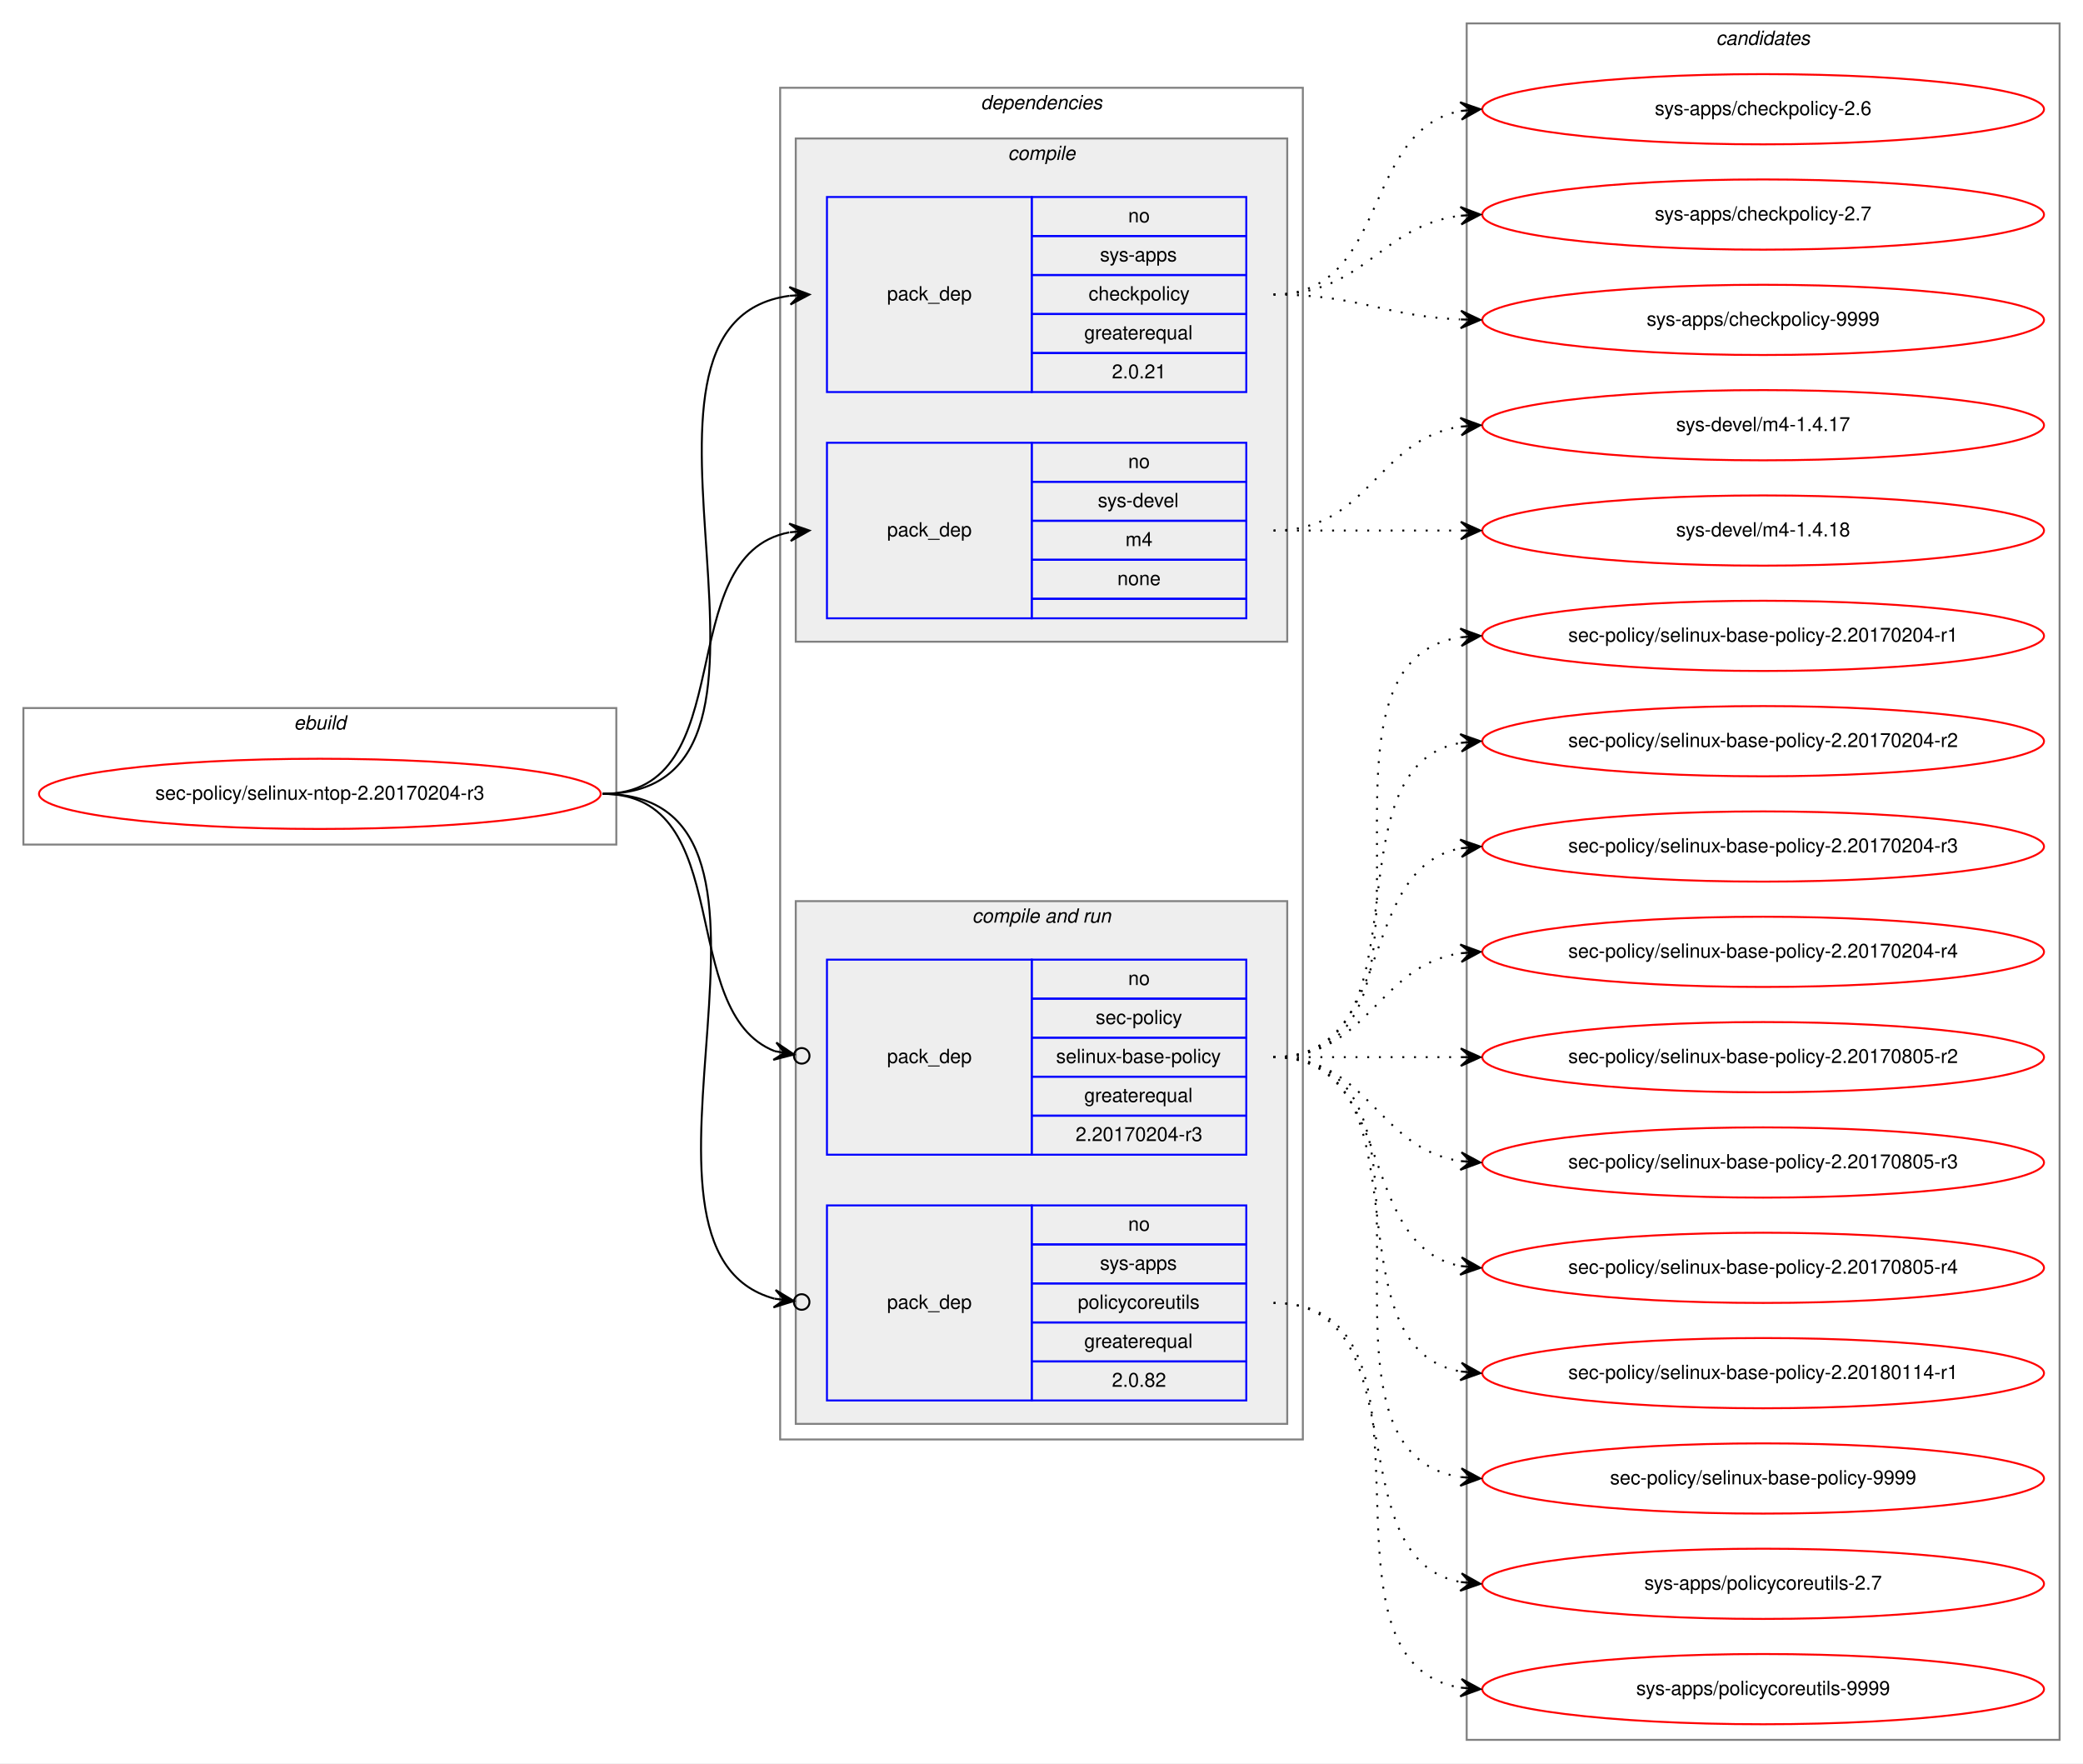
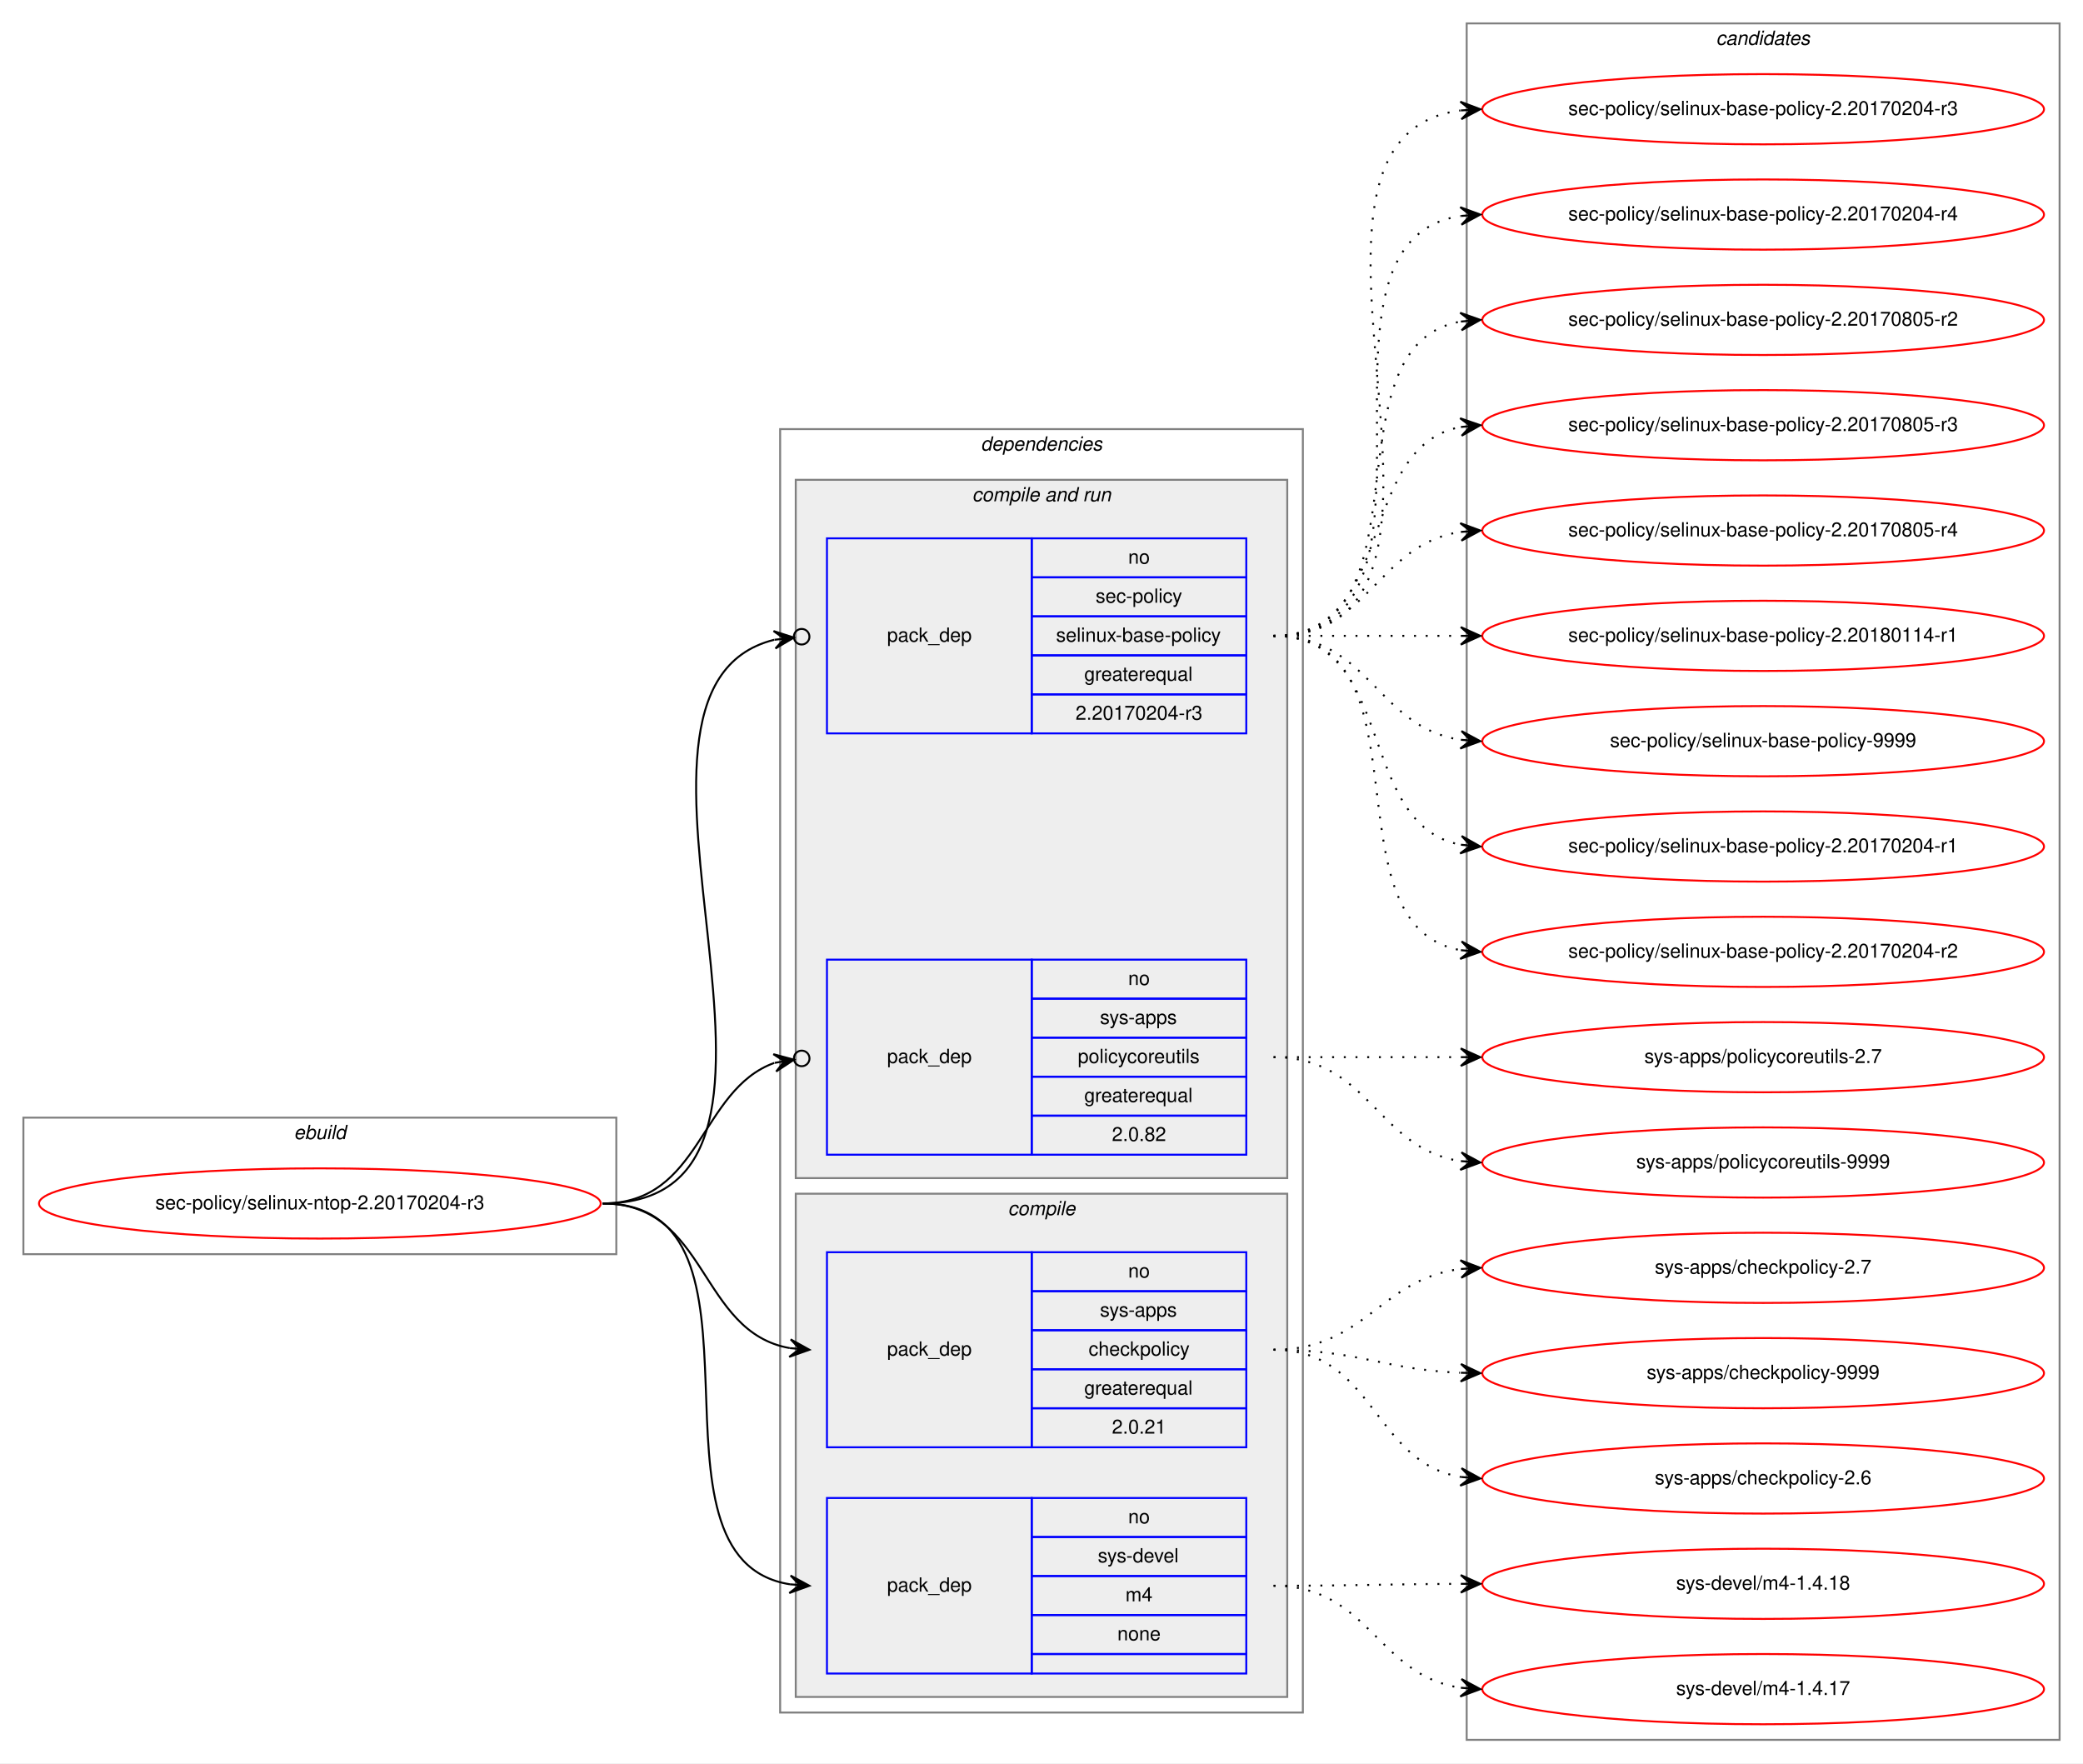
<svg xmlns="http://www.w3.org/2000/svg" xmlns:xlink="http://www.w3.org/1999/xlink" width="1068pt" height="904pt" viewBox="0.00 0.00 1068.00 904.00">
  <g id="graph0" class="graph" transform="scale(1 1) rotate(0) translate(4 900)">
    <polygon fill="white" stroke="transparent" points="-4,4 -4,-900 1064,-900 1064,4 -4,4" />
    <g id="clust1" class="cluster">
-       <polygon fill="none" stroke="gray" points="8,-467 8,-537 312,-537 312,-467 8,-467" />
-       <text text-anchor="start" x="146.66" y="-526" font-family="Helvetica,sans-Serif" font-style="italic" font-size="10.00">ebuild</text>
+       <polygon fill="none" stroke="gray" points="8,-257 8,-327 312,-327 312,-257 8,-257" />
+       <text text-anchor="start" x="146.66" y="-316" font-family="Helvetica,sans-Serif" font-style="italic" font-size="10.00">ebuild</text>
    </g>
    <g id="clust2" class="cluster">
-       <polygon fill="none" stroke="gray" points="396,-162 396,-855 664,-855 664,-162 396,-162" />
-       <text text-anchor="start" x="498.86" y="-844" font-family="Helvetica,sans-Serif" font-style="italic" font-size="10.00">dependencies</text>
+       <polygon fill="none" stroke="gray" points="396,-22 396,-680 664,-680 664,-22 396,-22" />
+       <text text-anchor="start" x="498.86" y="-669" font-family="Helvetica,sans-Serif" font-style="italic" font-size="10.00">dependencies</text>
+     </g>
+     <g id="clust6" class="cluster">
+       <polygon fill="#eeeeee" stroke="gray" points="404,-296 404,-654 656,-654 656,-296 404,-296" />
+       <text text-anchor="start" x="494.42" y="-643" font-family="Helvetica,sans-Serif" font-style="italic" font-size="10.00">compile and run</text>
    </g>
    <g id="clust3" class="cluster">
-       <polygon fill="#eeeeee" stroke="gray" points="404,-571 404,-829 656,-829 656,-571 404,-571" />
-       <text text-anchor="start" x="512.77" y="-818" font-family="Helvetica,sans-Serif" font-style="italic" font-size="10.00">compile</text>
-     </g>
-     <g id="clust6" class="cluster">
-       <polygon fill="#eeeeee" stroke="gray" points="404,-170 404,-438 656,-438 656,-170 404,-170" />
-       <text text-anchor="start" x="494.42" y="-427" font-family="Helvetica,sans-Serif" font-style="italic" font-size="10.00">compile and run</text>
+       <polygon fill="#eeeeee" stroke="gray" points="404,-30 404,-288 656,-288 656,-30 404,-30" />
+       <text text-anchor="start" x="512.77" y="-277" font-family="Helvetica,sans-Serif" font-style="italic" font-size="10.00">compile</text>
    </g>
    <g id="clust10" class="cluster">
      <polygon fill="none" stroke="gray" points="748,-8 748,-888 1052,-888 1052,-8 748,-8" />
      <text text-anchor="start" x="875.82" y="-877" font-family="Helvetica,sans-Serif" font-style="italic" font-size="10.00">candidates</text>
    </g>
    <g id="node1" class="node">
      <g id="a_node1">
        <a xlink:href="../sec-policy/selinux-ntop-2.20170204-r3.svg" xlink:title="sec-policy/selinux-ntop-2.20170204-r3">
-           <ellipse fill="none" stroke="red" cx="160" cy="-493" rx="144" ry="18" />
-           <text text-anchor="middle" x="160" y="-490" font-family="Helvetica,sans-Serif" font-size="10.00">sec-policy/selinux-ntop-2.20170204-r3</text>
+           <ellipse fill="none" stroke="red" cx="160" cy="-283" rx="144" ry="18" />
+           <text text-anchor="middle" x="160" y="-280" font-family="Helvetica,sans-Serif" font-size="10.00">sec-policy/selinux-ntop-2.20170204-r3</text>
        </a>
      </g>
    </g>
    <g id="node2" class="node">
-       <polygon fill="none" stroke="blue" points="420,-699 420,-799 525,-799 525,-699 420,-699" />
-       <text text-anchor="start" x="450.82" y="-746" font-family="Helvetica,sans-Serif" font-size="10.00">pack_dep</text>
-       <polygon fill="none" stroke="blue" points="525,-779 525,-799 635,-799 635,-779 525,-779" />
-       <text text-anchor="start" x="574.44" y="-786" font-family="Helvetica,sans-Serif" font-size="10.00">no</text>
-       <polygon fill="none" stroke="blue" points="525,-759 525,-779 635,-779 635,-759 525,-759" />
-       <text text-anchor="start" x="559.99" y="-766" font-family="Helvetica,sans-Serif" font-size="10.00">sys-apps</text>
-       <polygon fill="none" stroke="blue" points="525,-739 525,-759 635,-759 635,-739 525,-739" />
-       <text text-anchor="start" x="554.16" y="-746" font-family="Helvetica,sans-Serif" font-size="10.00">checkpolicy</text>
-       <polygon fill="none" stroke="blue" points="525,-719 525,-739 635,-739 635,-719 525,-719" />
-       <text text-anchor="start" x="551.92" y="-726" font-family="Helvetica,sans-Serif" font-size="10.00">greaterequal</text>
-       <polygon fill="none" stroke="blue" points="525,-699 525,-719 635,-719 635,-699 525,-699" />
-       <text text-anchor="start" x="566.1" y="-706" font-family="Helvetica,sans-Serif" font-size="10.00">2.0.21</text>
+       <polygon fill="none" stroke="blue" points="420,-158 420,-258 525,-258 525,-158 420,-158" />
+       <text text-anchor="start" x="450.82" y="-205" font-family="Helvetica,sans-Serif" font-size="10.00">pack_dep</text>
+       <polygon fill="none" stroke="blue" points="525,-238 525,-258 635,-258 635,-238 525,-238" />
+       <text text-anchor="start" x="574.44" y="-245" font-family="Helvetica,sans-Serif" font-size="10.00">no</text>
+       <polygon fill="none" stroke="blue" points="525,-218 525,-238 635,-238 635,-218 525,-218" />
+       <text text-anchor="start" x="559.99" y="-225" font-family="Helvetica,sans-Serif" font-size="10.00">sys-apps</text>
+       <polygon fill="none" stroke="blue" points="525,-198 525,-218 635,-218 635,-198 525,-198" />
+       <text text-anchor="start" x="554.16" y="-205" font-family="Helvetica,sans-Serif" font-size="10.00">checkpolicy</text>
+       <polygon fill="none" stroke="blue" points="525,-178 525,-198 635,-198 635,-178 525,-178" />
+       <text text-anchor="start" x="551.92" y="-185" font-family="Helvetica,sans-Serif" font-size="10.00">greaterequal</text>
+       <polygon fill="none" stroke="blue" points="525,-158 525,-178 635,-178 635,-158 525,-158" />
+       <text text-anchor="start" x="566.1" y="-165" font-family="Helvetica,sans-Serif" font-size="10.00">2.0.21</text>
    </g>
    <g id="edge1" class="edge">
-       <path fill="none" stroke="black" d="M305,-493C424.54,-493 295.85,-734.22 400.84,-748.35" />
-       <polygon fill="black" stroke="black" points="411,-749 400.73,-752.86 406.01,-748.68 401.02,-748.36 401.02,-748.36 401.02,-748.36 406.01,-748.68 401.31,-743.87 411,-749 411,-749" />
+       <path fill="none" stroke="black" d="M305,-283C359.1,-283 354.2,-217.08 400.93,-208.84" />
+       <polygon fill="black" stroke="black" points="411,-208 401.41,-213.32 406.02,-208.42 401.03,-208.83 401.03,-208.83 401.03,-208.83 406.02,-208.42 400.66,-204.35 411,-208 411,-208" />
    </g>
    <g id="node3" class="node">
-       <polygon fill="none" stroke="blue" points="420,-583 420,-673 525,-673 525,-583 420,-583" />
-       <text text-anchor="start" x="450.82" y="-625" font-family="Helvetica,sans-Serif" font-size="10.00">pack_dep</text>
-       <polygon fill="none" stroke="blue" points="525,-653 525,-673 635,-673 635,-653 525,-653" />
-       <text text-anchor="start" x="574.44" y="-660" font-family="Helvetica,sans-Serif" font-size="10.00">no</text>
-       <polygon fill="none" stroke="blue" points="525,-633 525,-653 635,-653 635,-633 525,-633" />
-       <text text-anchor="start" x="558.88" y="-640" font-family="Helvetica,sans-Serif" font-size="10.00">sys-devel</text>
-       <polygon fill="none" stroke="blue" points="525,-613 525,-633 635,-633 635,-613 525,-613" />
-       <text text-anchor="start" x="573.05" y="-620" font-family="Helvetica,sans-Serif" font-size="10.00">m4</text>
-       <polygon fill="none" stroke="blue" points="525,-593 525,-613 635,-613 635,-593 525,-593" />
-       <text text-anchor="start" x="568.88" y="-600" font-family="Helvetica,sans-Serif" font-size="10.00">none</text>
-       <polygon fill="none" stroke="blue" points="525,-583 525,-593 635,-593 635,-583 525,-583" />
+       <polygon fill="none" stroke="blue" points="420,-42 420,-132 525,-132 525,-42 420,-42" />
+       <text text-anchor="start" x="450.82" y="-84" font-family="Helvetica,sans-Serif" font-size="10.00">pack_dep</text>
+       <polygon fill="none" stroke="blue" points="525,-112 525,-132 635,-132 635,-112 525,-112" />
+       <text text-anchor="start" x="574.44" y="-119" font-family="Helvetica,sans-Serif" font-size="10.00">no</text>
+       <polygon fill="none" stroke="blue" points="525,-92 525,-112 635,-112 635,-92 525,-92" />
+       <text text-anchor="start" x="558.88" y="-99" font-family="Helvetica,sans-Serif" font-size="10.00">sys-devel</text>
+       <polygon fill="none" stroke="blue" points="525,-72 525,-92 635,-92 635,-72 525,-72" />
+       <text text-anchor="start" x="573.05" y="-79" font-family="Helvetica,sans-Serif" font-size="10.00">m4</text>
+       <polygon fill="none" stroke="blue" points="525,-52 525,-72 635,-72 635,-52 525,-52" />
+       <text text-anchor="start" x="568.88" y="-59" font-family="Helvetica,sans-Serif" font-size="10.00">none</text>
+       <polygon fill="none" stroke="blue" points="525,-42 525,-52 635,-52 635,-42 525,-42" />
    </g>
    <g id="edge2" class="edge">
-       <path fill="none" stroke="black" d="M305,-493C377.56,-493 338.97,-615.14 400.68,-627.07" />
-       <polygon fill="black" stroke="black" points="411,-628 400.64,-631.58 406.02,-627.55 401.04,-627.1 401.04,-627.1 401.04,-627.1 406.02,-627.55 401.45,-622.62 411,-628 411,-628" />
+       <path fill="none" stroke="black" d="M305,-283C400.46,-283 318.37,-100.91 401,-87.75" />
+       <polygon fill="black" stroke="black" points="411,-87 401.36,-92.23 406.01,-87.37 401.03,-87.75 401.03,-87.75 401.03,-87.75 406.01,-87.37 400.69,-83.26 411,-87 411,-87" />
    </g>
    <g id="node4" class="node">
+       <polygon fill="none" stroke="blue" points="420,-524 420,-624 525,-624 525,-524 420,-524" />
+       <text text-anchor="start" x="450.82" y="-571" font-family="Helvetica,sans-Serif" font-size="10.00">pack_dep</text>
+       <polygon fill="none" stroke="blue" points="525,-604 525,-624 635,-624 635,-604 525,-604" />
+       <text text-anchor="start" x="574.44" y="-611" font-family="Helvetica,sans-Serif" font-size="10.00">no</text>
+       <polygon fill="none" stroke="blue" points="525,-584 525,-604 635,-604 635,-584 525,-584" />
+       <text text-anchor="start" x="557.77" y="-591" font-family="Helvetica,sans-Serif" font-size="10.00">sec-policy</text>
+       <polygon fill="none" stroke="blue" points="525,-564 525,-584 635,-584 635,-564 525,-564" />
+       <text text-anchor="start" x="537.48" y="-571" font-family="Helvetica,sans-Serif" font-size="10.00">selinux-base-policy</text>
+       <polygon fill="none" stroke="blue" points="525,-544 525,-564 635,-564 635,-544 525,-544" />
+       <text text-anchor="start" x="551.92" y="-551" font-family="Helvetica,sans-Serif" font-size="10.00">greaterequal</text>
+       <polygon fill="none" stroke="blue" points="525,-524 525,-544 635,-544 635,-524 525,-524" />
+       <text text-anchor="start" x="547.47" y="-531" font-family="Helvetica,sans-Serif" font-size="10.00">2.20170204-r3</text>
+     </g>
+     <g id="edge3" class="edge">
+       <path fill="none" stroke="black" d="M305,-283C435.93,-283 289.15,-546.28 392.96,-571.99" />
+       <ellipse fill="none" stroke="black" cx="407.02" cy="-573.56" rx="4" ry="4" />
+       <polygon fill="black" stroke="black" points="403.05,-573.11 392.61,-576.48 398.08,-572.56 393.11,-572 393.11,-572 393.11,-572 398.08,-572.56 393.61,-567.53 403.05,-573.11 403.05,-573.11" />
+     </g>
+     <g id="node5" class="node">
      <polygon fill="none" stroke="blue" points="420,-308 420,-408 525,-408 525,-308 420,-308" />
      <text text-anchor="start" x="450.82" y="-355" font-family="Helvetica,sans-Serif" font-size="10.00">pack_dep</text>
      <polygon fill="none" stroke="blue" points="525,-388 525,-408 635,-408 635,-388 525,-388" />
      <text text-anchor="start" x="574.44" y="-395" font-family="Helvetica,sans-Serif" font-size="10.00">no</text>
      <polygon fill="none" stroke="blue" points="525,-368 525,-388 635,-388 635,-368 525,-368" />
-       <text text-anchor="start" x="557.77" y="-375" font-family="Helvetica,sans-Serif" font-size="10.00">sec-policy</text>
+       <text text-anchor="start" x="559.99" y="-375" font-family="Helvetica,sans-Serif" font-size="10.00">sys-apps</text>
      <polygon fill="none" stroke="blue" points="525,-348 525,-368 635,-368 635,-348 525,-348" />
-       <text text-anchor="start" x="537.48" y="-355" font-family="Helvetica,sans-Serif" font-size="10.00">selinux-base-policy</text>
+       <text text-anchor="start" x="548.6" y="-355" font-family="Helvetica,sans-Serif" font-size="10.00">policycoreutils</text>
      <polygon fill="none" stroke="blue" points="525,-328 525,-348 635,-348 635,-328 525,-328" />
      <text text-anchor="start" x="551.92" y="-335" font-family="Helvetica,sans-Serif" font-size="10.00">greaterequal</text>
      <polygon fill="none" stroke="blue" points="525,-308 525,-328 635,-328 635,-308 525,-308" />
-       <text text-anchor="start" x="547.47" y="-315" font-family="Helvetica,sans-Serif" font-size="10.00">2.20170204-r3</text>
-     </g>
-     <g id="edge3" class="edge">
-       <path fill="none" stroke="black" d="M305,-493C374.43,-493 342.09,-381.17 393.24,-361.07" />
-       <ellipse fill="none" stroke="black" cx="407.06" cy="-358.68" rx="4" ry="4" />
-       <polygon fill="black" stroke="black" points="403.12,-359.36 394.03,-365.5 398.19,-360.22 393.26,-361.07 393.26,-361.07 393.26,-361.07 398.19,-360.22 392.5,-356.63 403.12,-359.36 403.12,-359.36" />
-     </g>
-     <g id="node5" class="node">
-       <polygon fill="none" stroke="blue" points="420,-182 420,-282 525,-282 525,-182 420,-182" />
-       <text text-anchor="start" x="450.82" y="-229" font-family="Helvetica,sans-Serif" font-size="10.00">pack_dep</text>
-       <polygon fill="none" stroke="blue" points="525,-262 525,-282 635,-282 635,-262 525,-262" />
-       <text text-anchor="start" x="574.44" y="-269" font-family="Helvetica,sans-Serif" font-size="10.00">no</text>
-       <polygon fill="none" stroke="blue" points="525,-242 525,-262 635,-262 635,-242 525,-242" />
-       <text text-anchor="start" x="559.99" y="-249" font-family="Helvetica,sans-Serif" font-size="10.00">sys-apps</text>
-       <polygon fill="none" stroke="blue" points="525,-222 525,-242 635,-242 635,-222 525,-222" />
-       <text text-anchor="start" x="548.6" y="-229" font-family="Helvetica,sans-Serif" font-size="10.00">policycoreutils</text>
-       <polygon fill="none" stroke="blue" points="525,-202 525,-222 635,-222 635,-202 525,-202" />
-       <text text-anchor="start" x="551.92" y="-209" font-family="Helvetica,sans-Serif" font-size="10.00">greaterequal</text>
-       <polygon fill="none" stroke="blue" points="525,-182 525,-202 635,-202 635,-182 525,-182" />
-       <text text-anchor="start" x="566.1" y="-189" font-family="Helvetica,sans-Serif" font-size="10.00">2.0.82</text>
+       <text text-anchor="start" x="566.1" y="-315" font-family="Helvetica,sans-Serif" font-size="10.00">2.0.82</text>
    </g>
    <g id="edge4" class="edge">
-       <path fill="none" stroke="black" d="M305,-493C423.48,-493 300.53,-259.28 393.08,-234.18" />
-       <ellipse fill="none" stroke="black" cx="407.03" cy="-232.48" rx="4" ry="4" />
-       <polygon fill="black" stroke="black" points="403.06,-232.97 393.67,-238.64 398.09,-233.57 393.13,-234.17 393.13,-234.17 393.13,-234.17 398.09,-233.57 392.59,-229.7 403.06,-232.97 403.06,-232.97" />
+       <path fill="none" stroke="black" d="M305,-283C355.84,-283 354.58,-341.19 393,-355.06" />
+       <ellipse fill="none" stroke="black" cx="407.05" cy="-357.36" rx="4" ry="4" />
+       <polygon fill="black" stroke="black" points="403.1,-356.71 392.51,-359.54 398.17,-355.9 393.24,-355.1 393.24,-355.1 393.24,-355.1 398.17,-355.9 393.96,-350.66 403.1,-356.71 403.1,-356.71" />
    </g>
    <g id="node6" class="node">
      <g id="a_node6">
        <a xlink:href="../sys-apps/checkpolicy-2.6.svg" xlink:title="sys-apps/checkpolicy-2.6">
-           <ellipse fill="none" stroke="red" cx="900" cy="-844" rx="144" ry="18" />
-           <text text-anchor="middle" x="900" y="-841" font-family="Helvetica,sans-Serif" font-size="10.00">sys-apps/checkpolicy-2.6</text>
+           <ellipse fill="none" stroke="red" cx="900" cy="-142" rx="144" ry="18" />
+           <text text-anchor="middle" x="900" y="-139" font-family="Helvetica,sans-Serif" font-size="10.00">sys-apps/checkpolicy-2.6</text>
        </a>
      </g>
    </g>
    <g id="edge5" class="edge">
-       <path fill="none" stroke="black" stroke-dasharray="1,5" d="M649,-749C708.68,-749 693.79,-833.54 745.03,-843.12" />
-       <polygon fill="black" stroke="black" points="755,-844 744.64,-847.6 750.02,-843.56 745.04,-843.12 745.04,-843.12 745.04,-843.12 750.02,-843.56 745.43,-838.64 755,-844 755,-844" />
+       <path fill="none" stroke="black" stroke-dasharray="1,5" d="M649,-208C700.92,-208 699.9,-150.23 744.99,-142.79" />
+       <polygon fill="black" stroke="black" points="755,-142 745.38,-147.27 750.02,-142.39 745.03,-142.78 745.03,-142.78 745.03,-142.78 750.02,-142.39 744.68,-138.3 755,-142 755,-142" />
    </g>
    <g id="node7" class="node">
      <g id="a_node7">
        <a xlink:href="../sys-apps/checkpolicy-2.7.svg" xlink:title="sys-apps/checkpolicy-2.7">
-           <ellipse fill="none" stroke="red" cx="900" cy="-790" rx="144" ry="18" />
-           <text text-anchor="middle" x="900" y="-787" font-family="Helvetica,sans-Serif" font-size="10.00">sys-apps/checkpolicy-2.7</text>
+           <ellipse fill="none" stroke="red" cx="900" cy="-250" rx="144" ry="18" />
+           <text text-anchor="middle" x="900" y="-247" font-family="Helvetica,sans-Serif" font-size="10.00">sys-apps/checkpolicy-2.7</text>
        </a>
      </g>
    </g>
    <g id="edge6" class="edge">
-       <path fill="none" stroke="black" stroke-dasharray="1,5" d="M649,-749C695.96,-749 703.56,-784.44 744.99,-789.42" />
-       <polygon fill="black" stroke="black" points="755,-790 744.76,-793.91 750.01,-789.71 745.02,-789.42 745.02,-789.42 745.02,-789.42 750.01,-789.71 745.28,-784.93 755,-790 755,-790" />
+       <path fill="none" stroke="black" stroke-dasharray="1,5" d="M649,-208C696.11,-208 703.44,-244.3 744.96,-249.41" />
+       <polygon fill="black" stroke="black" points="755,-250 744.75,-253.9 750.01,-249.7 745.02,-249.41 745.02,-249.41 745.02,-249.41 750.01,-249.7 745.28,-244.92 755,-250 755,-250" />
    </g>
    <g id="node8" class="node">
      <g id="a_node8">
        <a xlink:href="../sys-apps/checkpolicy-9999.svg" xlink:title="sys-apps/checkpolicy-9999">
-           <ellipse fill="none" stroke="red" cx="900" cy="-736" rx="144" ry="18" />
-           <text text-anchor="middle" x="900" y="-733" font-family="Helvetica,sans-Serif" font-size="10.00">sys-apps/checkpolicy-9999</text>
+           <ellipse fill="none" stroke="red" cx="900" cy="-196" rx="144" ry="18" />
+           <text text-anchor="middle" x="900" y="-193" font-family="Helvetica,sans-Serif" font-size="10.00">sys-apps/checkpolicy-9999</text>
        </a>
      </g>
    </g>
    <g id="edge7" class="edge">
-       <path fill="none" stroke="black" stroke-dasharray="1,5" d="M649,-749C692.76,-749 705.58,-737.95 744.51,-736.23" />
-       <polygon fill="black" stroke="black" points="755,-736 745.1,-740.71 750,-736.11 745,-736.22 745,-736.22 745,-736.22 750,-736.11 744.91,-731.72 755,-736 755,-736" />
+       <path fill="none" stroke="black" stroke-dasharray="1,5" d="M649,-208C692.71,-208 705.62,-197.8 744.52,-196.21" />
+       <polygon fill="black" stroke="black" points="755,-196 745.09,-200.7 750,-196.1 745,-196.2 745,-196.2 745,-196.2 750,-196.1 744.91,-191.7 755,-196 755,-196" />
    </g>
    <g id="node9" class="node">
      <g id="a_node9">
        <a xlink:href="../sys-devel/m4-1.4.17.svg" xlink:title="sys-devel/m4-1.4.17">
-           <ellipse fill="none" stroke="red" cx="900" cy="-682" rx="144" ry="18" />
-           <text text-anchor="middle" x="900" y="-679" font-family="Helvetica,sans-Serif" font-size="10.00">sys-devel/m4-1.4.17</text>
+           <ellipse fill="none" stroke="red" cx="900" cy="-34" rx="144" ry="18" />
+           <text text-anchor="middle" x="900" y="-31" font-family="Helvetica,sans-Serif" font-size="10.00">sys-devel/m4-1.4.17</text>
        </a>
      </g>
    </g>
    <g id="edge8" class="edge">
-       <path fill="none" stroke="black" stroke-dasharray="1,5" d="M649,-628C698.26,-628 701.85,-674.87 744.86,-681.28" />
-       <polygon fill="black" stroke="black" points="755,-682 744.71,-685.78 750.01,-681.64 745.03,-681.29 745.03,-681.29 745.03,-681.29 750.01,-681.64 745.35,-676.8 755,-682 755,-682" />
+       <path fill="none" stroke="black" stroke-dasharray="1,5" d="M649,-87C698.07,-87 702,-41 744.89,-34.71" />
+       <polygon fill="black" stroke="black" points="755,-34 745.34,-39.19 750.01,-34.35 745.02,-34.7 745.02,-34.7 745.02,-34.7 750.01,-34.35 744.71,-30.21 755,-34 755,-34" />
    </g>
    <g id="node10" class="node">
      <g id="a_node10">
        <a xlink:href="../sys-devel/m4-1.4.18.svg" xlink:title="sys-devel/m4-1.4.18">
-           <ellipse fill="none" stroke="red" cx="900" cy="-628" rx="144" ry="18" />
-           <text text-anchor="middle" x="900" y="-625" font-family="Helvetica,sans-Serif" font-size="10.00">sys-devel/m4-1.4.18</text>
+           <ellipse fill="none" stroke="red" cx="900" cy="-88" rx="144" ry="18" />
+           <text text-anchor="middle" x="900" y="-85" font-family="Helvetica,sans-Serif" font-size="10.00">sys-devel/m4-1.4.18</text>
        </a>
      </g>
    </g>
    <g id="edge9" class="edge">
-       <path fill="none" stroke="black" stroke-dasharray="1,5" d="M649,-628C692.43,-628 705.83,-628 744.57,-628" />
-       <polygon fill="black" stroke="black" points="755,-628 745,-632.5 750,-628 745,-628 745,-628 745,-628 750,-628 745,-623.5 755,-628 755,-628" />
+       <path fill="none" stroke="black" stroke-dasharray="1,5" d="M649,-87C692.43,-87 705.83,-87.85 744.57,-87.98" />
+       <polygon fill="black" stroke="black" points="755,-88 744.99,-92.48 750,-87.99 745,-87.98 745,-87.98 745,-87.98 750,-87.99 745.01,-83.48 755,-88 755,-88" />
    </g>
    <g id="node11" class="node">
      <g id="a_node11">
        <a xlink:href="../sec-policy/selinux-base-policy-2.20170204-r1.svg" xlink:title="sec-policy/selinux-base-policy-2.20170204-r1">
-           <ellipse fill="none" stroke="red" cx="900" cy="-574" rx="144" ry="18" />
-           <text text-anchor="middle" x="900" y="-571" font-family="Helvetica,sans-Serif" font-size="10.00">sec-policy/selinux-base-policy-2.20170204-r1</text>
+           <ellipse fill="none" stroke="red" cx="900" cy="-466" rx="144" ry="18" />
+           <text text-anchor="middle" x="900" y="-463" font-family="Helvetica,sans-Serif" font-size="10.00">sec-policy/selinux-base-policy-2.20170204-r1</text>
        </a>
      </g>
    </g>
    <g id="edge10" class="edge">
-       <path fill="none" stroke="black" stroke-dasharray="1,5" d="M649,-358C752.28,-358 655.19,-559.49 744.77,-573.26" />
-       <polygon fill="black" stroke="black" points="755,-574 744.7,-577.77 750.01,-573.64 745.03,-573.28 745.03,-573.28 745.03,-573.28 750.01,-573.64 745.35,-568.79 755,-574 755,-574" />
+       <path fill="none" stroke="black" stroke-dasharray="1,5" d="M649,-574C712.58,-574 690.58,-477.49 744.79,-466.93" />
+       <polygon fill="black" stroke="black" points="755,-466 745.45,-471.39 750.02,-466.46 745.04,-466.91 745.04,-466.91 745.04,-466.91 750.02,-466.46 744.63,-462.43 755,-466 755,-466" />
    </g>
    <g id="node12" class="node">
      <g id="a_node12">
        <a xlink:href="../sec-policy/selinux-base-policy-2.20170204-r2.svg" xlink:title="sec-policy/selinux-base-policy-2.20170204-r2">
-           <ellipse fill="none" stroke="red" cx="900" cy="-520" rx="144" ry="18" />
-           <text text-anchor="middle" x="900" y="-517" font-family="Helvetica,sans-Serif" font-size="10.00">sec-policy/selinux-base-policy-2.20170204-r2</text>
+           <ellipse fill="none" stroke="red" cx="900" cy="-412" rx="144" ry="18" />
+           <text text-anchor="middle" x="900" y="-409" font-family="Helvetica,sans-Serif" font-size="10.00">sec-policy/selinux-base-policy-2.20170204-r2</text>
        </a>
      </g>
    </g>
    <g id="edge11" class="edge">
-       <path fill="none" stroke="black" stroke-dasharray="1,5" d="M649,-358C731.35,-358 674.36,-506.38 744.73,-519.13" />
-       <polygon fill="black" stroke="black" points="755,-520 744.66,-523.64 750.02,-519.58 745.04,-519.15 745.04,-519.15 745.04,-519.15 750.02,-519.58 745.42,-514.67 755,-520 755,-520" />
+       <path fill="none" stroke="black" stroke-dasharray="1,5" d="M649,-574C731.35,-574 674.36,-425.62 744.73,-412.87" />
+       <polygon fill="black" stroke="black" points="755,-412 745.42,-417.33 750.02,-412.42 745.04,-412.85 745.04,-412.85 745.04,-412.85 750.02,-412.42 744.66,-408.36 755,-412 755,-412" />
    </g>
    <g id="node13" class="node">
      <g id="a_node13">
        <a xlink:href="../sec-policy/selinux-base-policy-2.20170204-r3.svg" xlink:title="sec-policy/selinux-base-policy-2.20170204-r3">
-           <ellipse fill="none" stroke="red" cx="900" cy="-466" rx="144" ry="18" />
-           <text text-anchor="middle" x="900" y="-463" font-family="Helvetica,sans-Serif" font-size="10.00">sec-policy/selinux-base-policy-2.20170204-r3</text>
+           <ellipse fill="none" stroke="red" cx="900" cy="-844" rx="144" ry="18" />
+           <text text-anchor="middle" x="900" y="-841" font-family="Helvetica,sans-Serif" font-size="10.00">sec-policy/selinux-base-policy-2.20170204-r3</text>
        </a>
      </g>
    </g>
    <g id="edge12" class="edge">
-       <path fill="none" stroke="black" stroke-dasharray="1,5" d="M649,-358C712.58,-358 690.58,-454.51 744.79,-465.07" />
-       <polygon fill="black" stroke="black" points="755,-466 744.63,-469.57 750.02,-465.54 745.04,-465.09 745.04,-465.09 745.04,-465.09 750.02,-465.54 745.45,-460.61 755,-466 755,-466" />
+       <path fill="none" stroke="black" stroke-dasharray="1,5" d="M649,-574C774.27,-574 634.46,-828.92 744.71,-843.36" />
+       <polygon fill="black" stroke="black" points="755,-844 744.74,-847.87 750.01,-843.69 745.02,-843.38 745.02,-843.38 745.02,-843.38 750.01,-843.69 745.3,-838.89 755,-844 755,-844" />
    </g>
    <g id="node14" class="node">
      <g id="a_node14">
        <a xlink:href="../sec-policy/selinux-base-policy-2.20170204-r4.svg" xlink:title="sec-policy/selinux-base-policy-2.20170204-r4">
-           <ellipse fill="none" stroke="red" cx="900" cy="-412" rx="144" ry="18" />
-           <text text-anchor="middle" x="900" y="-409" font-family="Helvetica,sans-Serif" font-size="10.00">sec-policy/selinux-base-policy-2.20170204-r4</text>
+           <ellipse fill="none" stroke="red" cx="900" cy="-790" rx="144" ry="18" />
+           <text text-anchor="middle" x="900" y="-787" font-family="Helvetica,sans-Serif" font-size="10.00">sec-policy/selinux-base-policy-2.20170204-r4</text>
        </a>
      </g>
    </g>
    <g id="edge13" class="edge">
-       <path fill="none" stroke="black" stroke-dasharray="1,5" d="M649,-358C698.26,-358 701.85,-404.87 744.86,-411.28" />
-       <polygon fill="black" stroke="black" points="755,-412 744.71,-415.78 750.01,-411.64 745.03,-411.29 745.03,-411.29 745.03,-411.29 750.01,-411.64 745.35,-406.8 755,-412 755,-412" />
+       <path fill="none" stroke="black" stroke-dasharray="1,5" d="M649,-574C752.28,-574 655.19,-775.49 744.77,-789.26" />
+       <polygon fill="black" stroke="black" points="755,-790 744.7,-793.77 750.01,-789.64 745.03,-789.28 745.03,-789.28 745.03,-789.28 750.01,-789.64 745.35,-784.79 755,-790 755,-790" />
    </g>
    <g id="node15" class="node">
      <g id="a_node15">
        <a xlink:href="../sec-policy/selinux-base-policy-2.20170805-r2.svg" xlink:title="sec-policy/selinux-base-policy-2.20170805-r2">
-           <ellipse fill="none" stroke="red" cx="900" cy="-358" rx="144" ry="18" />
-           <text text-anchor="middle" x="900" y="-355" font-family="Helvetica,sans-Serif" font-size="10.00">sec-policy/selinux-base-policy-2.20170805-r2</text>
+           <ellipse fill="none" stroke="red" cx="900" cy="-736" rx="144" ry="18" />
+           <text text-anchor="middle" x="900" y="-733" font-family="Helvetica,sans-Serif" font-size="10.00">sec-policy/selinux-base-policy-2.20170805-r2</text>
        </a>
      </g>
    </g>
    <g id="edge14" class="edge">
-       <path fill="none" stroke="black" stroke-dasharray="1,5" d="M649,-358C692.43,-358 705.83,-358 744.57,-358" />
-       <polygon fill="black" stroke="black" points="755,-358 745,-362.5 750,-358 745,-358 745,-358 745,-358 750,-358 745,-353.5 755,-358 755,-358" />
+       <path fill="none" stroke="black" stroke-dasharray="1,5" d="M649,-574C731.35,-574 674.36,-722.38 744.73,-735.13" />
+       <polygon fill="black" stroke="black" points="755,-736 744.66,-739.64 750.02,-735.58 745.04,-735.15 745.04,-735.15 745.04,-735.15 750.02,-735.58 745.42,-730.67 755,-736 755,-736" />
    </g>
    <g id="node16" class="node">
      <g id="a_node16">
        <a xlink:href="../sec-policy/selinux-base-policy-2.20170805-r3.svg" xlink:title="sec-policy/selinux-base-policy-2.20170805-r3">
-           <ellipse fill="none" stroke="red" cx="900" cy="-304" rx="144" ry="18" />
-           <text text-anchor="middle" x="900" y="-301" font-family="Helvetica,sans-Serif" font-size="10.00">sec-policy/selinux-base-policy-2.20170805-r3</text>
+           <ellipse fill="none" stroke="red" cx="900" cy="-682" rx="144" ry="18" />
+           <text text-anchor="middle" x="900" y="-679" font-family="Helvetica,sans-Serif" font-size="10.00">sec-policy/selinux-base-policy-2.20170805-r3</text>
        </a>
      </g>
    </g>
    <g id="edge15" class="edge">
-       <path fill="none" stroke="black" stroke-dasharray="1,5" d="M649,-358C698.26,-358 701.85,-311.13 744.86,-304.72" />
-       <polygon fill="black" stroke="black" points="755,-304 745.35,-309.2 750.01,-304.36 745.03,-304.71 745.03,-304.71 745.03,-304.71 750.01,-304.36 744.71,-300.22 755,-304 755,-304" />
+       <path fill="none" stroke="black" stroke-dasharray="1,5" d="M649,-574C712.58,-574 690.58,-670.51 744.79,-681.07" />
+       <polygon fill="black" stroke="black" points="755,-682 744.63,-685.57 750.02,-681.54 745.04,-681.09 745.04,-681.09 745.04,-681.09 750.02,-681.54 745.45,-676.61 755,-682 755,-682" />
    </g>
    <g id="node17" class="node">
      <g id="a_node17">
        <a xlink:href="../sec-policy/selinux-base-policy-2.20170805-r4.svg" xlink:title="sec-policy/selinux-base-policy-2.20170805-r4">
-           <ellipse fill="none" stroke="red" cx="900" cy="-250" rx="144" ry="18" />
-           <text text-anchor="middle" x="900" y="-247" font-family="Helvetica,sans-Serif" font-size="10.00">sec-policy/selinux-base-policy-2.20170805-r4</text>
+           <ellipse fill="none" stroke="red" cx="900" cy="-628" rx="144" ry="18" />
+           <text text-anchor="middle" x="900" y="-625" font-family="Helvetica,sans-Serif" font-size="10.00">sec-policy/selinux-base-policy-2.20170805-r4</text>
        </a>
      </g>
    </g>
    <g id="edge16" class="edge">
-       <path fill="none" stroke="black" stroke-dasharray="1,5" d="M649,-358C712.58,-358 690.58,-261.49 744.79,-250.93" />
-       <polygon fill="black" stroke="black" points="755,-250 745.45,-255.39 750.02,-250.46 745.04,-250.91 745.04,-250.91 745.04,-250.91 750.02,-250.46 744.63,-246.43 755,-250 755,-250" />
+       <path fill="none" stroke="black" stroke-dasharray="1,5" d="M649,-574C698.26,-574 701.85,-620.87 744.86,-627.28" />
+       <polygon fill="black" stroke="black" points="755,-628 744.71,-631.78 750.01,-627.64 745.03,-627.29 745.03,-627.29 745.03,-627.29 750.01,-627.64 745.35,-622.8 755,-628 755,-628" />
    </g>
    <g id="node18" class="node">
      <g id="a_node18">
        <a xlink:href="../sec-policy/selinux-base-policy-2.20180114-r1.svg" xlink:title="sec-policy/selinux-base-policy-2.20180114-r1">
-           <ellipse fill="none" stroke="red" cx="900" cy="-196" rx="144" ry="18" />
-           <text text-anchor="middle" x="900" y="-193" font-family="Helvetica,sans-Serif" font-size="10.00">sec-policy/selinux-base-policy-2.20180114-r1</text>
+           <ellipse fill="none" stroke="red" cx="900" cy="-574" rx="144" ry="18" />
+           <text text-anchor="middle" x="900" y="-571" font-family="Helvetica,sans-Serif" font-size="10.00">sec-policy/selinux-base-policy-2.20180114-r1</text>
        </a>
      </g>
    </g>
    <g id="edge17" class="edge">
-       <path fill="none" stroke="black" stroke-dasharray="1,5" d="M649,-358C731.35,-358 674.36,-209.62 744.73,-196.87" />
-       <polygon fill="black" stroke="black" points="755,-196 745.42,-201.33 750.02,-196.42 745.04,-196.85 745.04,-196.85 745.04,-196.85 750.02,-196.42 744.66,-192.36 755,-196 755,-196" />
+       <path fill="none" stroke="black" stroke-dasharray="1,5" d="M649,-574C692.43,-574 705.83,-574 744.57,-574" />
+       <polygon fill="black" stroke="black" points="755,-574 745,-578.5 750,-574 745,-574 745,-574 745,-574 750,-574 745,-569.5 755,-574 755,-574" />
    </g>
    <g id="node19" class="node">
      <g id="a_node19">
        <a xlink:href="../sec-policy/selinux-base-policy-9999.svg" xlink:title="sec-policy/selinux-base-policy-9999">
-           <ellipse fill="none" stroke="red" cx="900" cy="-142" rx="144" ry="18" />
-           <text text-anchor="middle" x="900" y="-139" font-family="Helvetica,sans-Serif" font-size="10.00">sec-policy/selinux-base-policy-9999</text>
+           <ellipse fill="none" stroke="red" cx="900" cy="-520" rx="144" ry="18" />
+           <text text-anchor="middle" x="900" y="-517" font-family="Helvetica,sans-Serif" font-size="10.00">sec-policy/selinux-base-policy-9999</text>
        </a>
      </g>
    </g>
    <g id="edge18" class="edge">
-       <path fill="none" stroke="black" stroke-dasharray="1,5" d="M649,-358C752.28,-358 655.19,-156.51 744.77,-142.74" />
-       <polygon fill="black" stroke="black" points="755,-142 745.35,-147.21 750.01,-142.36 745.03,-142.72 745.03,-142.72 745.03,-142.72 750.01,-142.36 744.7,-138.23 755,-142 755,-142" />
+       <path fill="none" stroke="black" stroke-dasharray="1,5" d="M649,-574C698.26,-574 701.85,-527.13 744.86,-520.72" />
+       <polygon fill="black" stroke="black" points="755,-520 745.35,-525.2 750.01,-520.36 745.03,-520.71 745.03,-520.71 745.03,-520.71 750.01,-520.36 744.71,-516.22 755,-520 755,-520" />
    </g>
    <g id="node20" class="node">
      <g id="a_node20">
        <a xlink:href="../sys-apps/policycoreutils-2.7.svg" xlink:title="sys-apps/policycoreutils-2.7">
-           <ellipse fill="none" stroke="red" cx="900" cy="-88" rx="144" ry="18" />
-           <text text-anchor="middle" x="900" y="-85" font-family="Helvetica,sans-Serif" font-size="10.00">sys-apps/policycoreutils-2.7</text>
+           <ellipse fill="none" stroke="red" cx="900" cy="-358" rx="144" ry="18" />
+           <text text-anchor="middle" x="900" y="-355" font-family="Helvetica,sans-Serif" font-size="10.00">sys-apps/policycoreutils-2.7</text>
        </a>
      </g>
    </g>
    <g id="edge19" class="edge">
-       <path fill="none" stroke="black" stroke-dasharray="1,5" d="M649,-232C724.74,-232 680.2,-101.18 744.67,-88.92" />
-       <polygon fill="black" stroke="black" points="755,-88 745.44,-93.37 750.02,-88.44 745.04,-88.89 745.04,-88.89 745.04,-88.89 750.02,-88.44 744.64,-84.4 755,-88 755,-88" />
+       <path fill="none" stroke="black" stroke-dasharray="1,5" d="M649,-358C692.43,-358 705.83,-358 744.57,-358" />
+       <polygon fill="black" stroke="black" points="755,-358 745,-362.5 750,-358 745,-358 745,-358 745,-358 750,-358 745,-353.5 755,-358 755,-358" />
    </g>
    <g id="node21" class="node">
      <g id="a_node21">
        <a xlink:href="../sys-apps/policycoreutils-9999.svg" xlink:title="sys-apps/policycoreutils-9999">
-           <ellipse fill="none" stroke="red" cx="900" cy="-34" rx="144" ry="18" />
-           <text text-anchor="middle" x="900" y="-31" font-family="Helvetica,sans-Serif" font-size="10.00">sys-apps/policycoreutils-9999</text>
+           <ellipse fill="none" stroke="red" cx="900" cy="-304" rx="144" ry="18" />
+           <text text-anchor="middle" x="900" y="-301" font-family="Helvetica,sans-Serif" font-size="10.00">sys-apps/policycoreutils-9999</text>
        </a>
      </g>
    </g>
    <g id="edge20" class="edge">
-       <path fill="none" stroke="black" stroke-dasharray="1,5" d="M649,-232C745.21,-232 661.7,-48.05 744.92,-34.76" />
-       <polygon fill="black" stroke="black" points="755,-34 745.37,-39.24 750.01,-34.37 745.03,-34.75 745.03,-34.75 745.03,-34.75 750.01,-34.37 744.69,-30.26 755,-34 755,-34" />
+       <path fill="none" stroke="black" stroke-dasharray="1,5" d="M649,-358C698.26,-358 701.85,-311.13 744.86,-304.72" />
+       <polygon fill="black" stroke="black" points="755,-304 745.35,-309.2 750.01,-304.36 745.03,-304.71 745.03,-304.71 745.03,-304.71 750.01,-304.36 744.71,-300.22 755,-304 755,-304" />
    </g>
  </g>
</svg>
